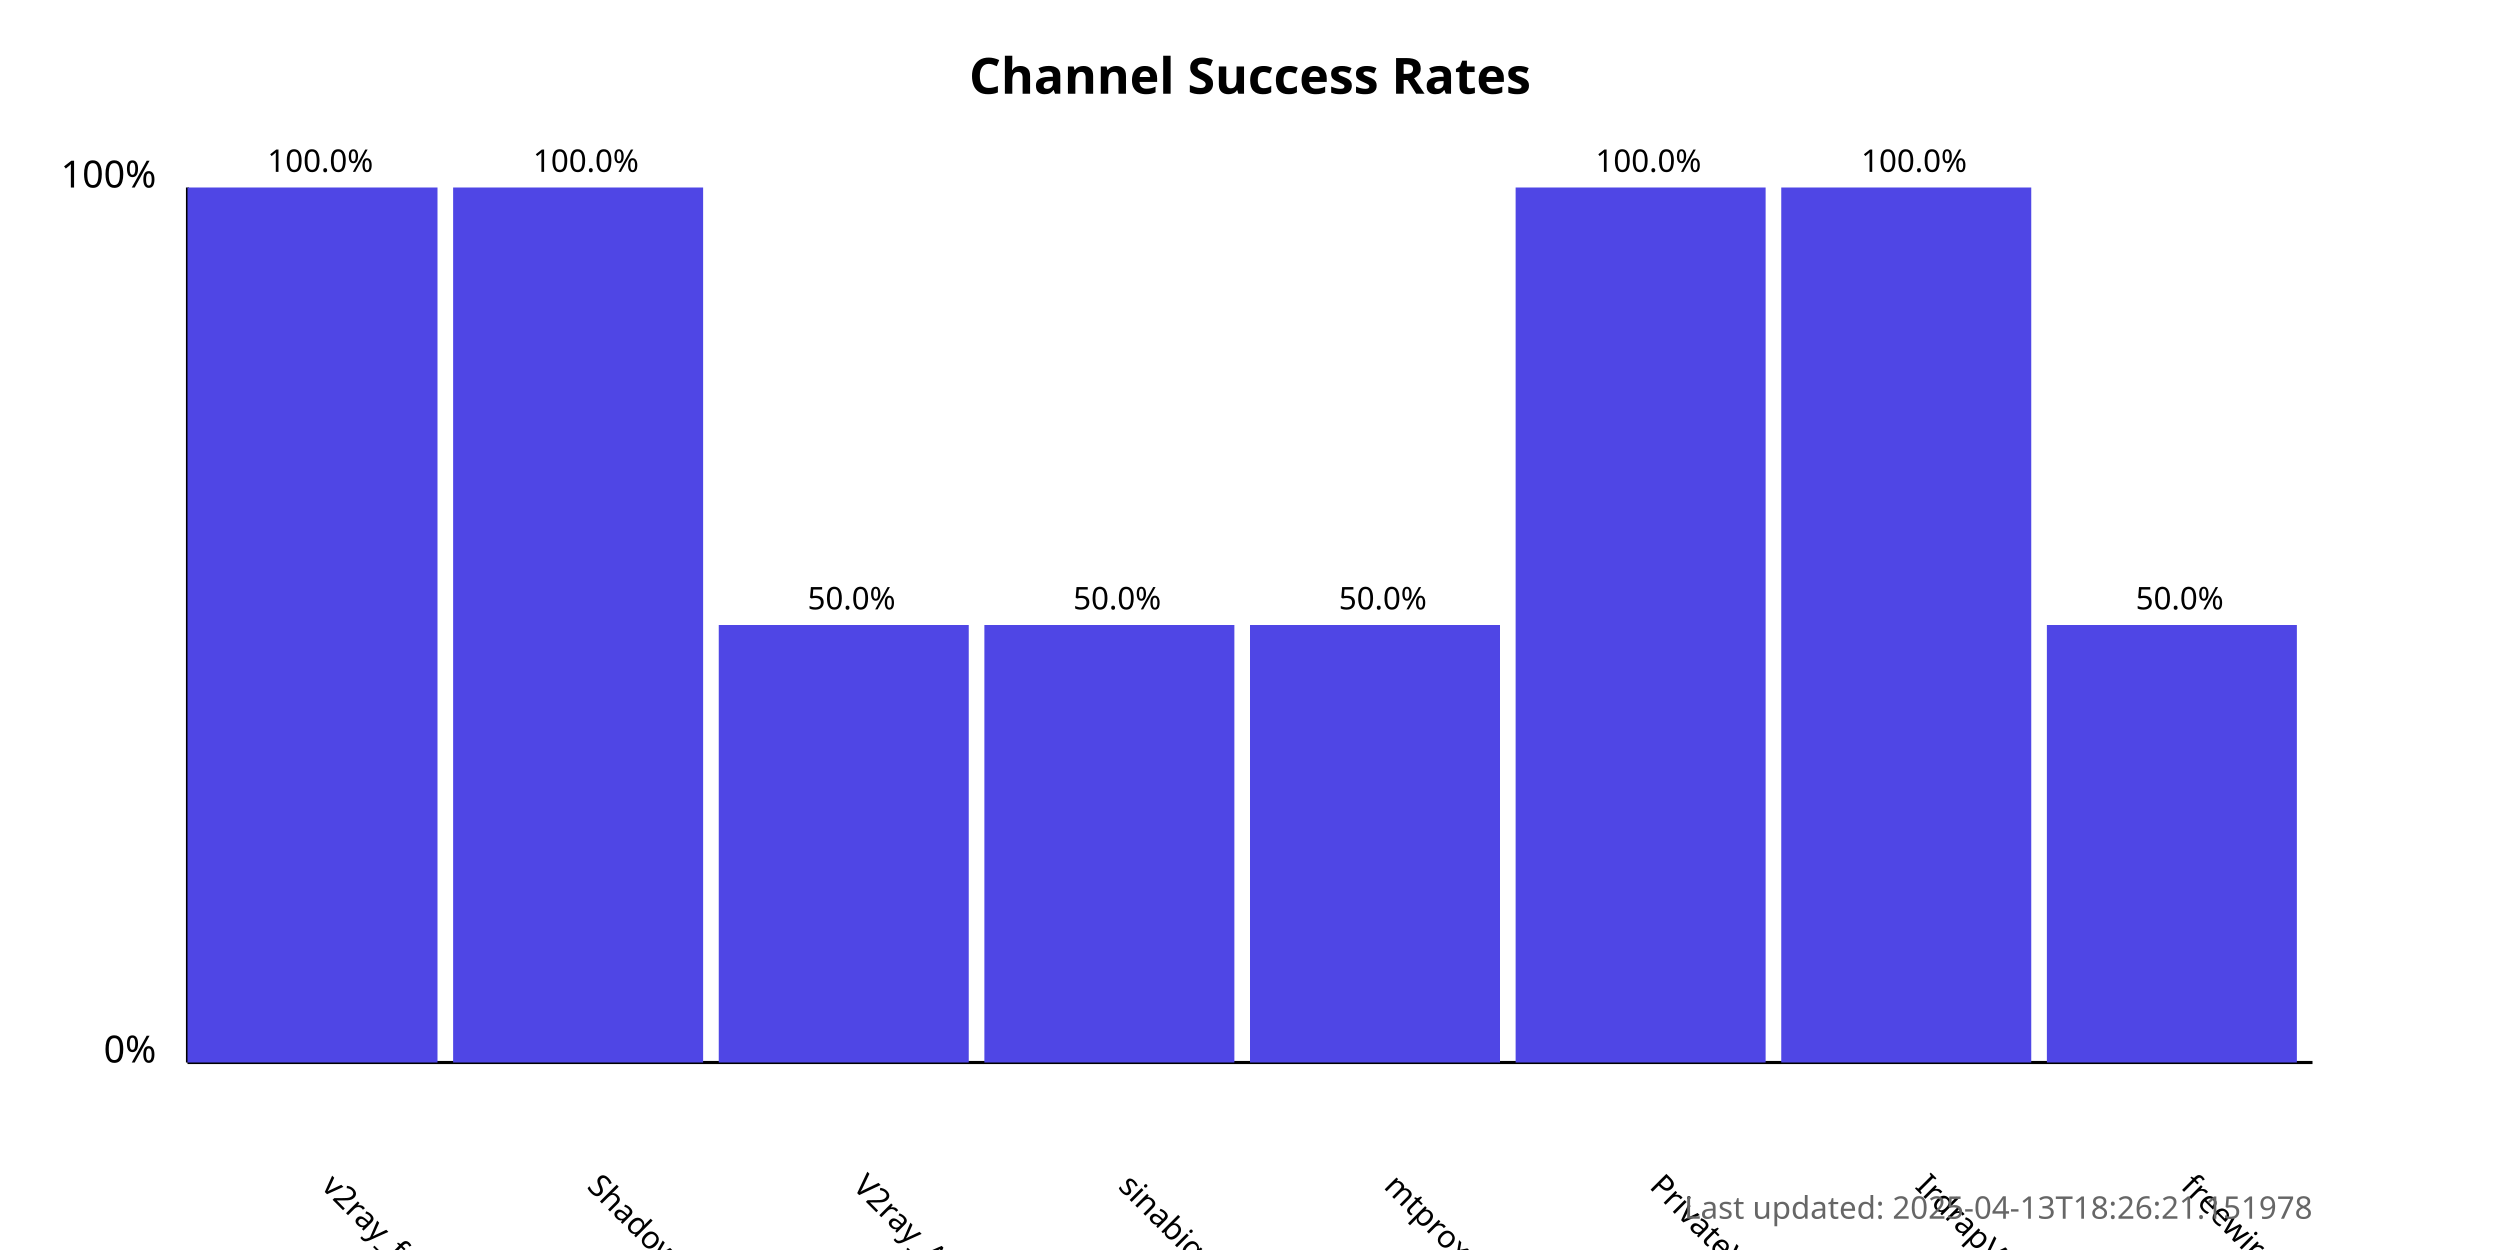
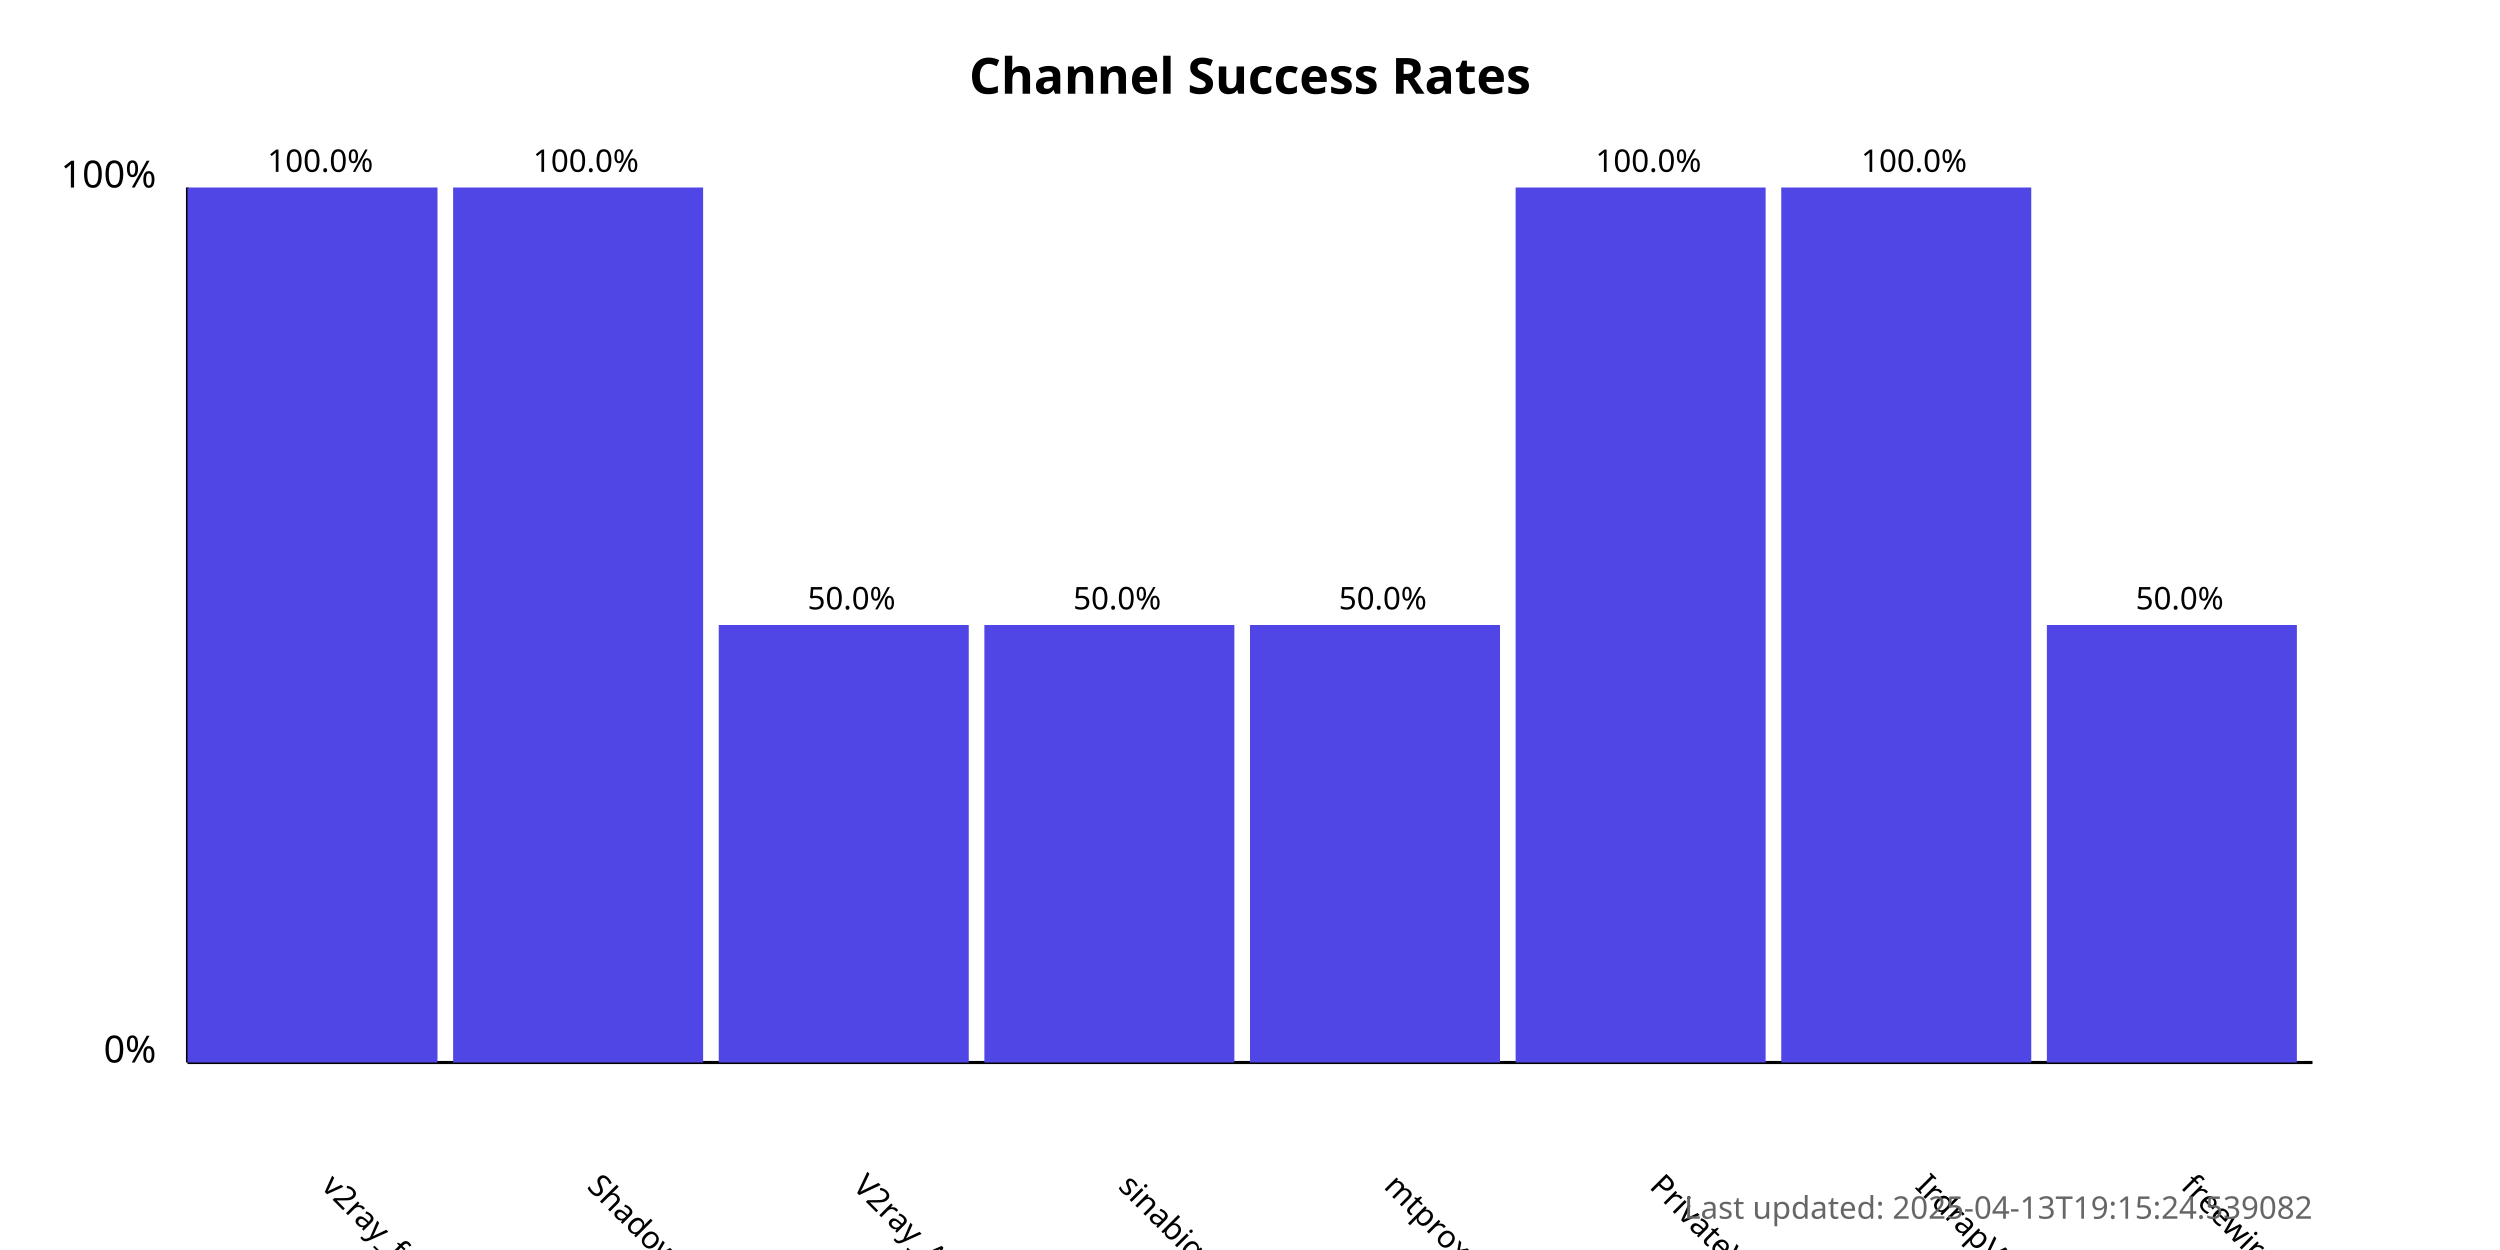
<svg xmlns="http://www.w3.org/2000/svg" width="800" height="400">
  <style>
            .chart-title { font: bold 16px sans-serif; }
            .axis-label { font: 12px sans-serif; }
            .tick-label { font: 10px sans-serif; }
            .bar { fill: #4f46e5; }
            .bar:hover { fill: #6366f1; }
            .timestamp { font: 10px sans-serif; fill: #666; }
        </style>
  <text x="400.0" y="30" text-anchor="middle" class="chart-title">
            Channel Success Rates
        </text>
  <line x1="60" y1="340" x2="60" y2="60" stroke="black" stroke-width="1" />
  <line x1="60" y1="340" x2="740" y2="340" stroke="black" stroke-width="1" />
  <text x="50" y="340" text-anchor="end" class="axis-label">0%</text>
  <text x="50" y="60" text-anchor="end" class="axis-label">100%</text>
  <g>
    <rect x="60" y="60.0" width="80.0" height="280.0" class="bar" />
    <text x="102.5" y="380" transform="rotate(45, 102.5, 380)" text-anchor="start" class="tick-label">
                v2ray_free_conf
            </text>
    <text x="102.5" y="55.0" text-anchor="middle" class="tick-label">
                100.0%
            </text>
  </g>
  <g>
    <rect x="145.0" y="60.0" width="80.0" height="280.0" class="bar" />
    <text x="187.5" y="380" transform="rotate(45, 187.5, 380)" text-anchor="start" class="tick-label">
                ShadowProxy66
            </text>
    <text x="187.5" y="55.0" text-anchor="middle" class="tick-label">
                100.0%
            </text>
  </g>
  <g>
    <rect x="230.0" y="200.0" width="80.0" height="140.0" class="bar" />
    <text x="272.5" y="380" transform="rotate(45, 272.5, 380)" text-anchor="start" class="tick-label">
                V2ray_Alpha
            </text>
    <text x="272.5" y="195.0" text-anchor="middle" class="tick-label">
                50.0%
            </text>
  </g>
  <g>
    <rect x="315.0" y="200.0" width="80.0" height="140.0" class="bar" />
    <text x="357.5" y="380" transform="rotate(45, 357.5, 380)" text-anchor="start" class="tick-label">
                sinabigo
            </text>
    <text x="357.5" y="195.0" text-anchor="middle" class="tick-label">
                50.0%
            </text>
  </g>
  <g>
    <rect x="400.0" y="200.0" width="80.0" height="140.0" class="bar" />
    <text x="442.5" y="380" transform="rotate(45, 442.5, 380)" text-anchor="start" class="tick-label">
                mtproxy_lists
            </text>
    <text x="442.5" y="195.0" text-anchor="middle" class="tick-label">
                50.0%
            </text>
  </g>
  <g>
    <rect x="485.0" y="60.0" width="80.0" height="280.0" class="bar" />
    <text x="527.5" y="380" transform="rotate(45, 527.5, 380)" text-anchor="start" class="tick-label">
                PrivateVPNs
            </text>
    <text x="527.5" y="55.0" text-anchor="middle" class="tick-label">
                100.0%
            </text>
  </g>
  <g>
    <rect x="570.0" y="60.0" width="80.0" height="280.0" class="bar" />
    <text x="612.5" y="380" transform="rotate(45, 612.5, 380)" text-anchor="start" class="tick-label">
                IrdrapVPNnews
            </text>
    <text x="612.5" y="55.0" text-anchor="middle" class="tick-label">
                100.0%
            </text>
  </g>
  <g>
    <rect x="655.0" y="200.0" width="80.0" height="140.0" class="bar" />
    <text x="697.5" y="380" transform="rotate(45, 697.5, 380)" text-anchor="start" class="tick-label">
                freewireguard
            </text>
    <text x="697.5" y="195.0" text-anchor="middle" class="tick-label">
                50.0%
            </text>
  </g>
  <text x="740" y="390" text-anchor="end" class="timestamp">
-             Last updated: 2025-04-13T18:26:21.151978
+             Last updated: 2025-04-13T19:15:24.539082
        </text>
</svg>
